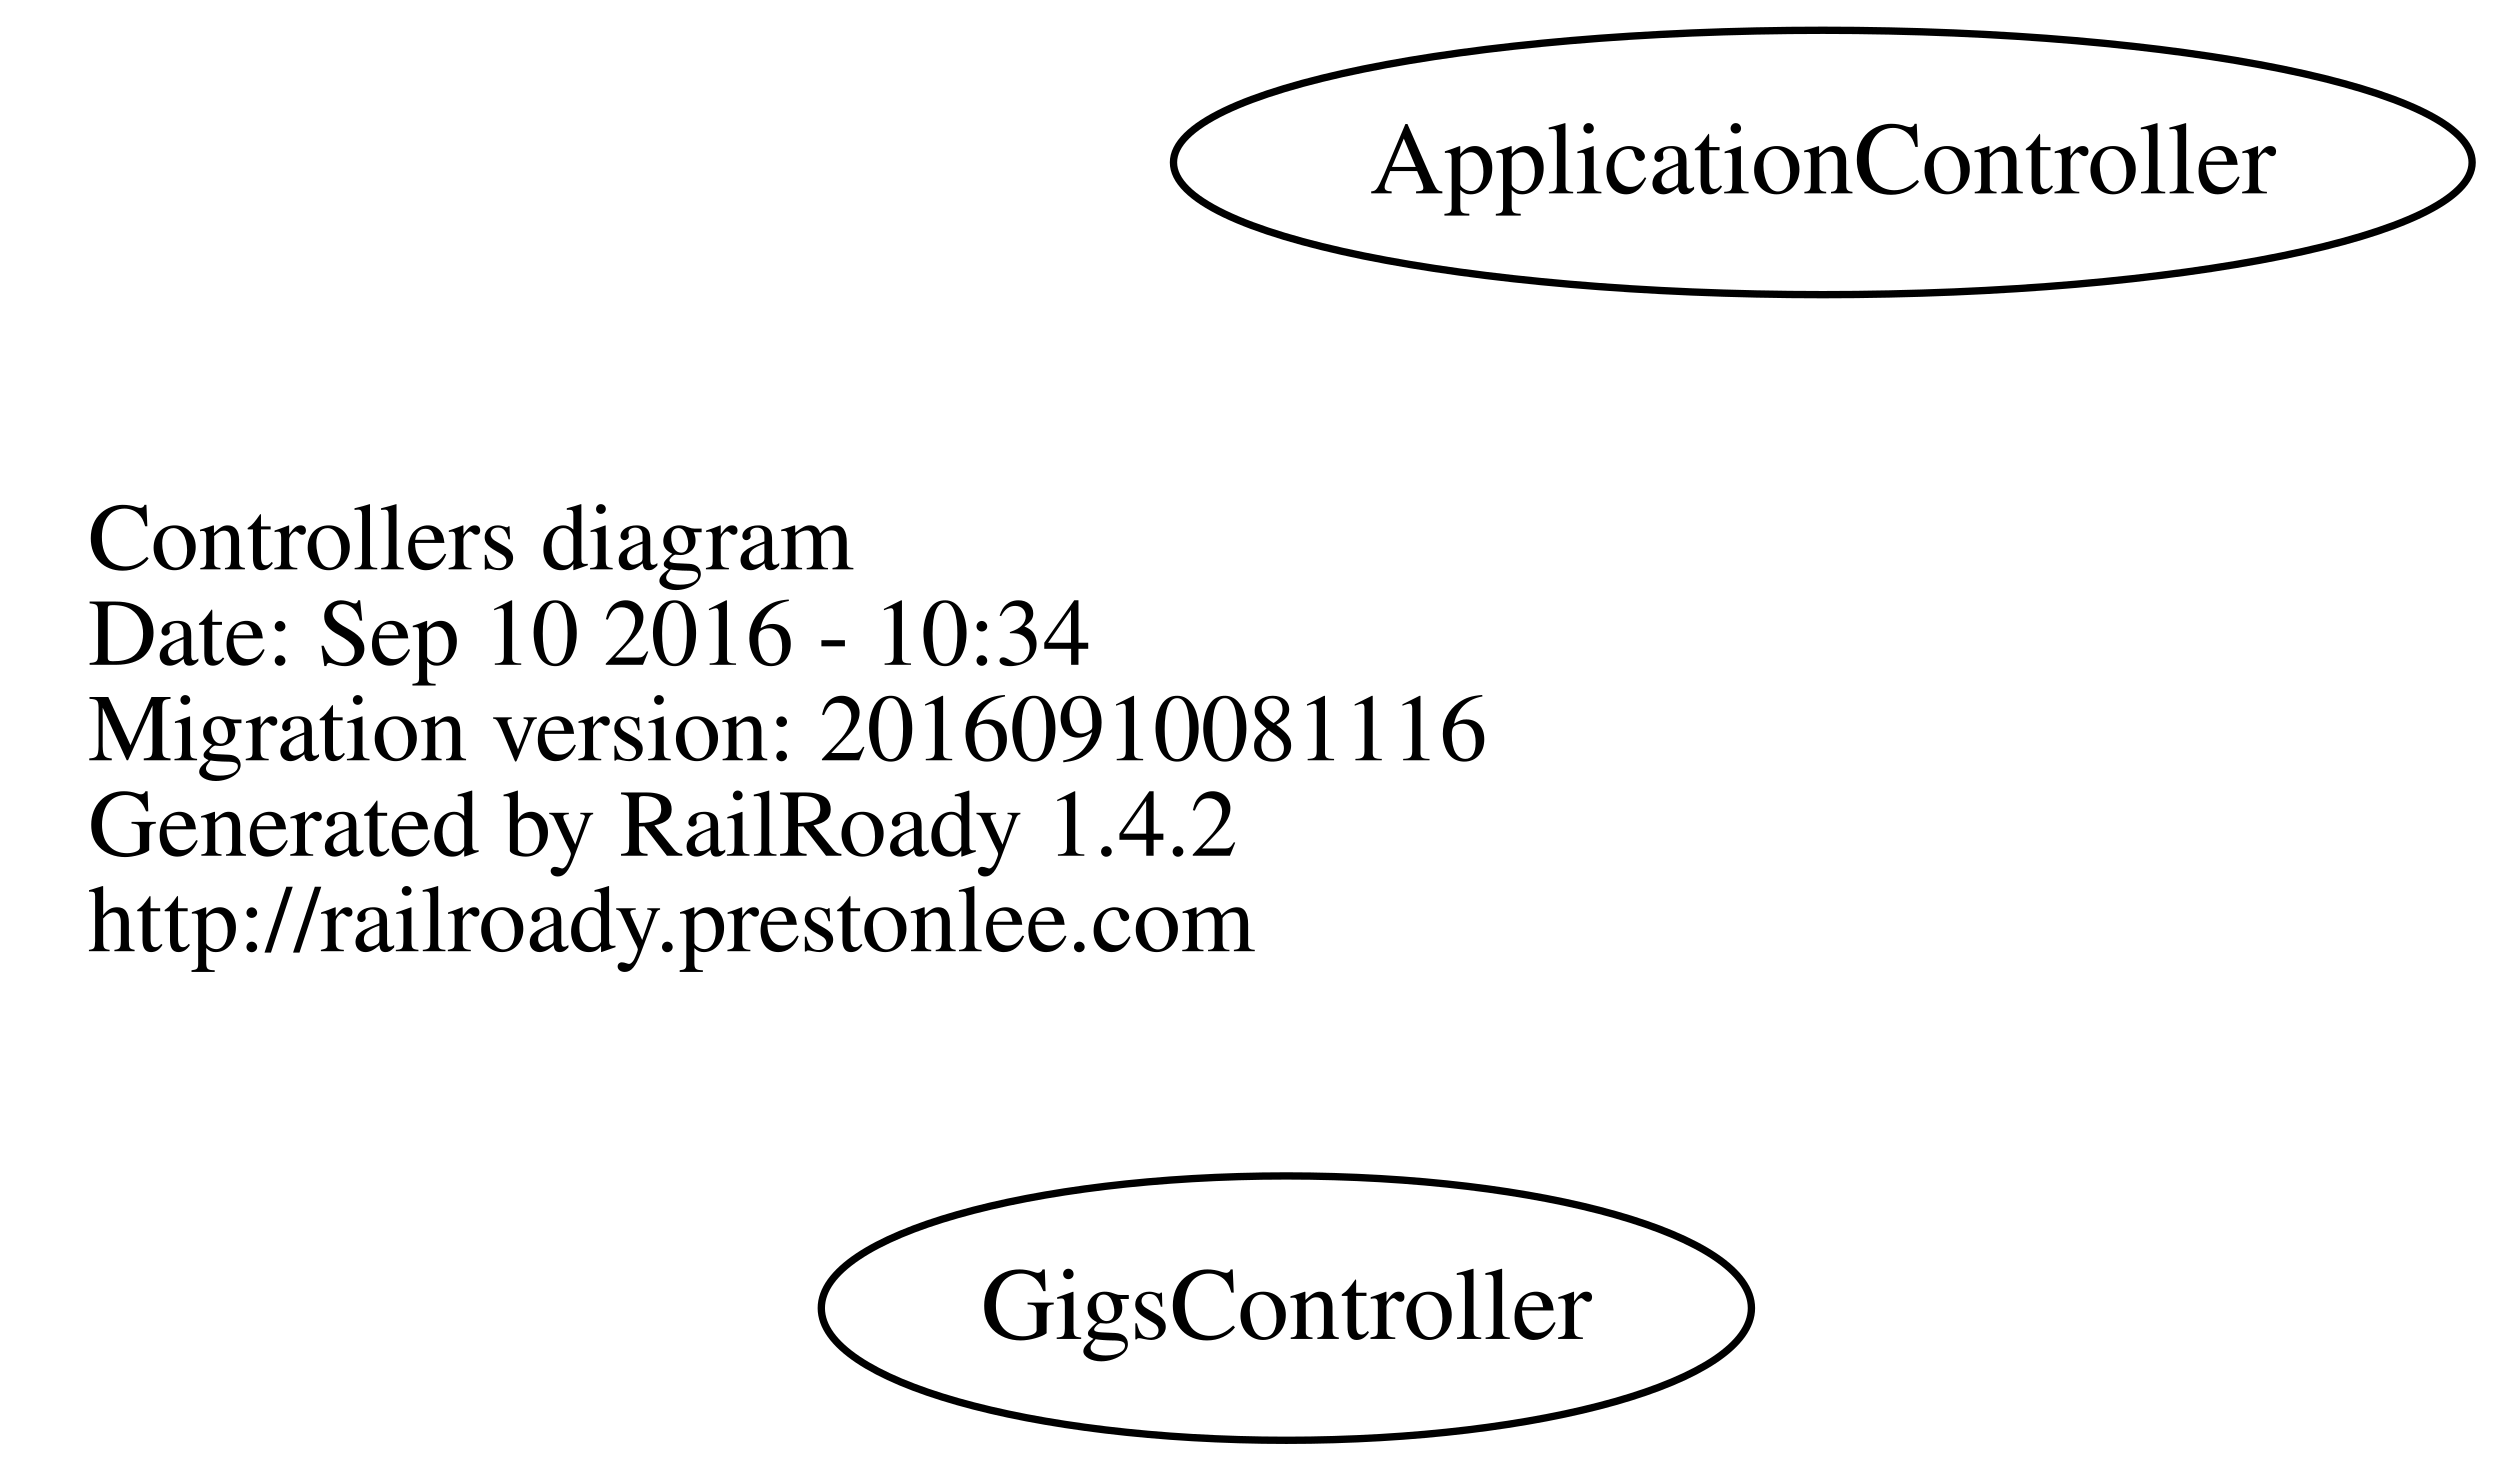
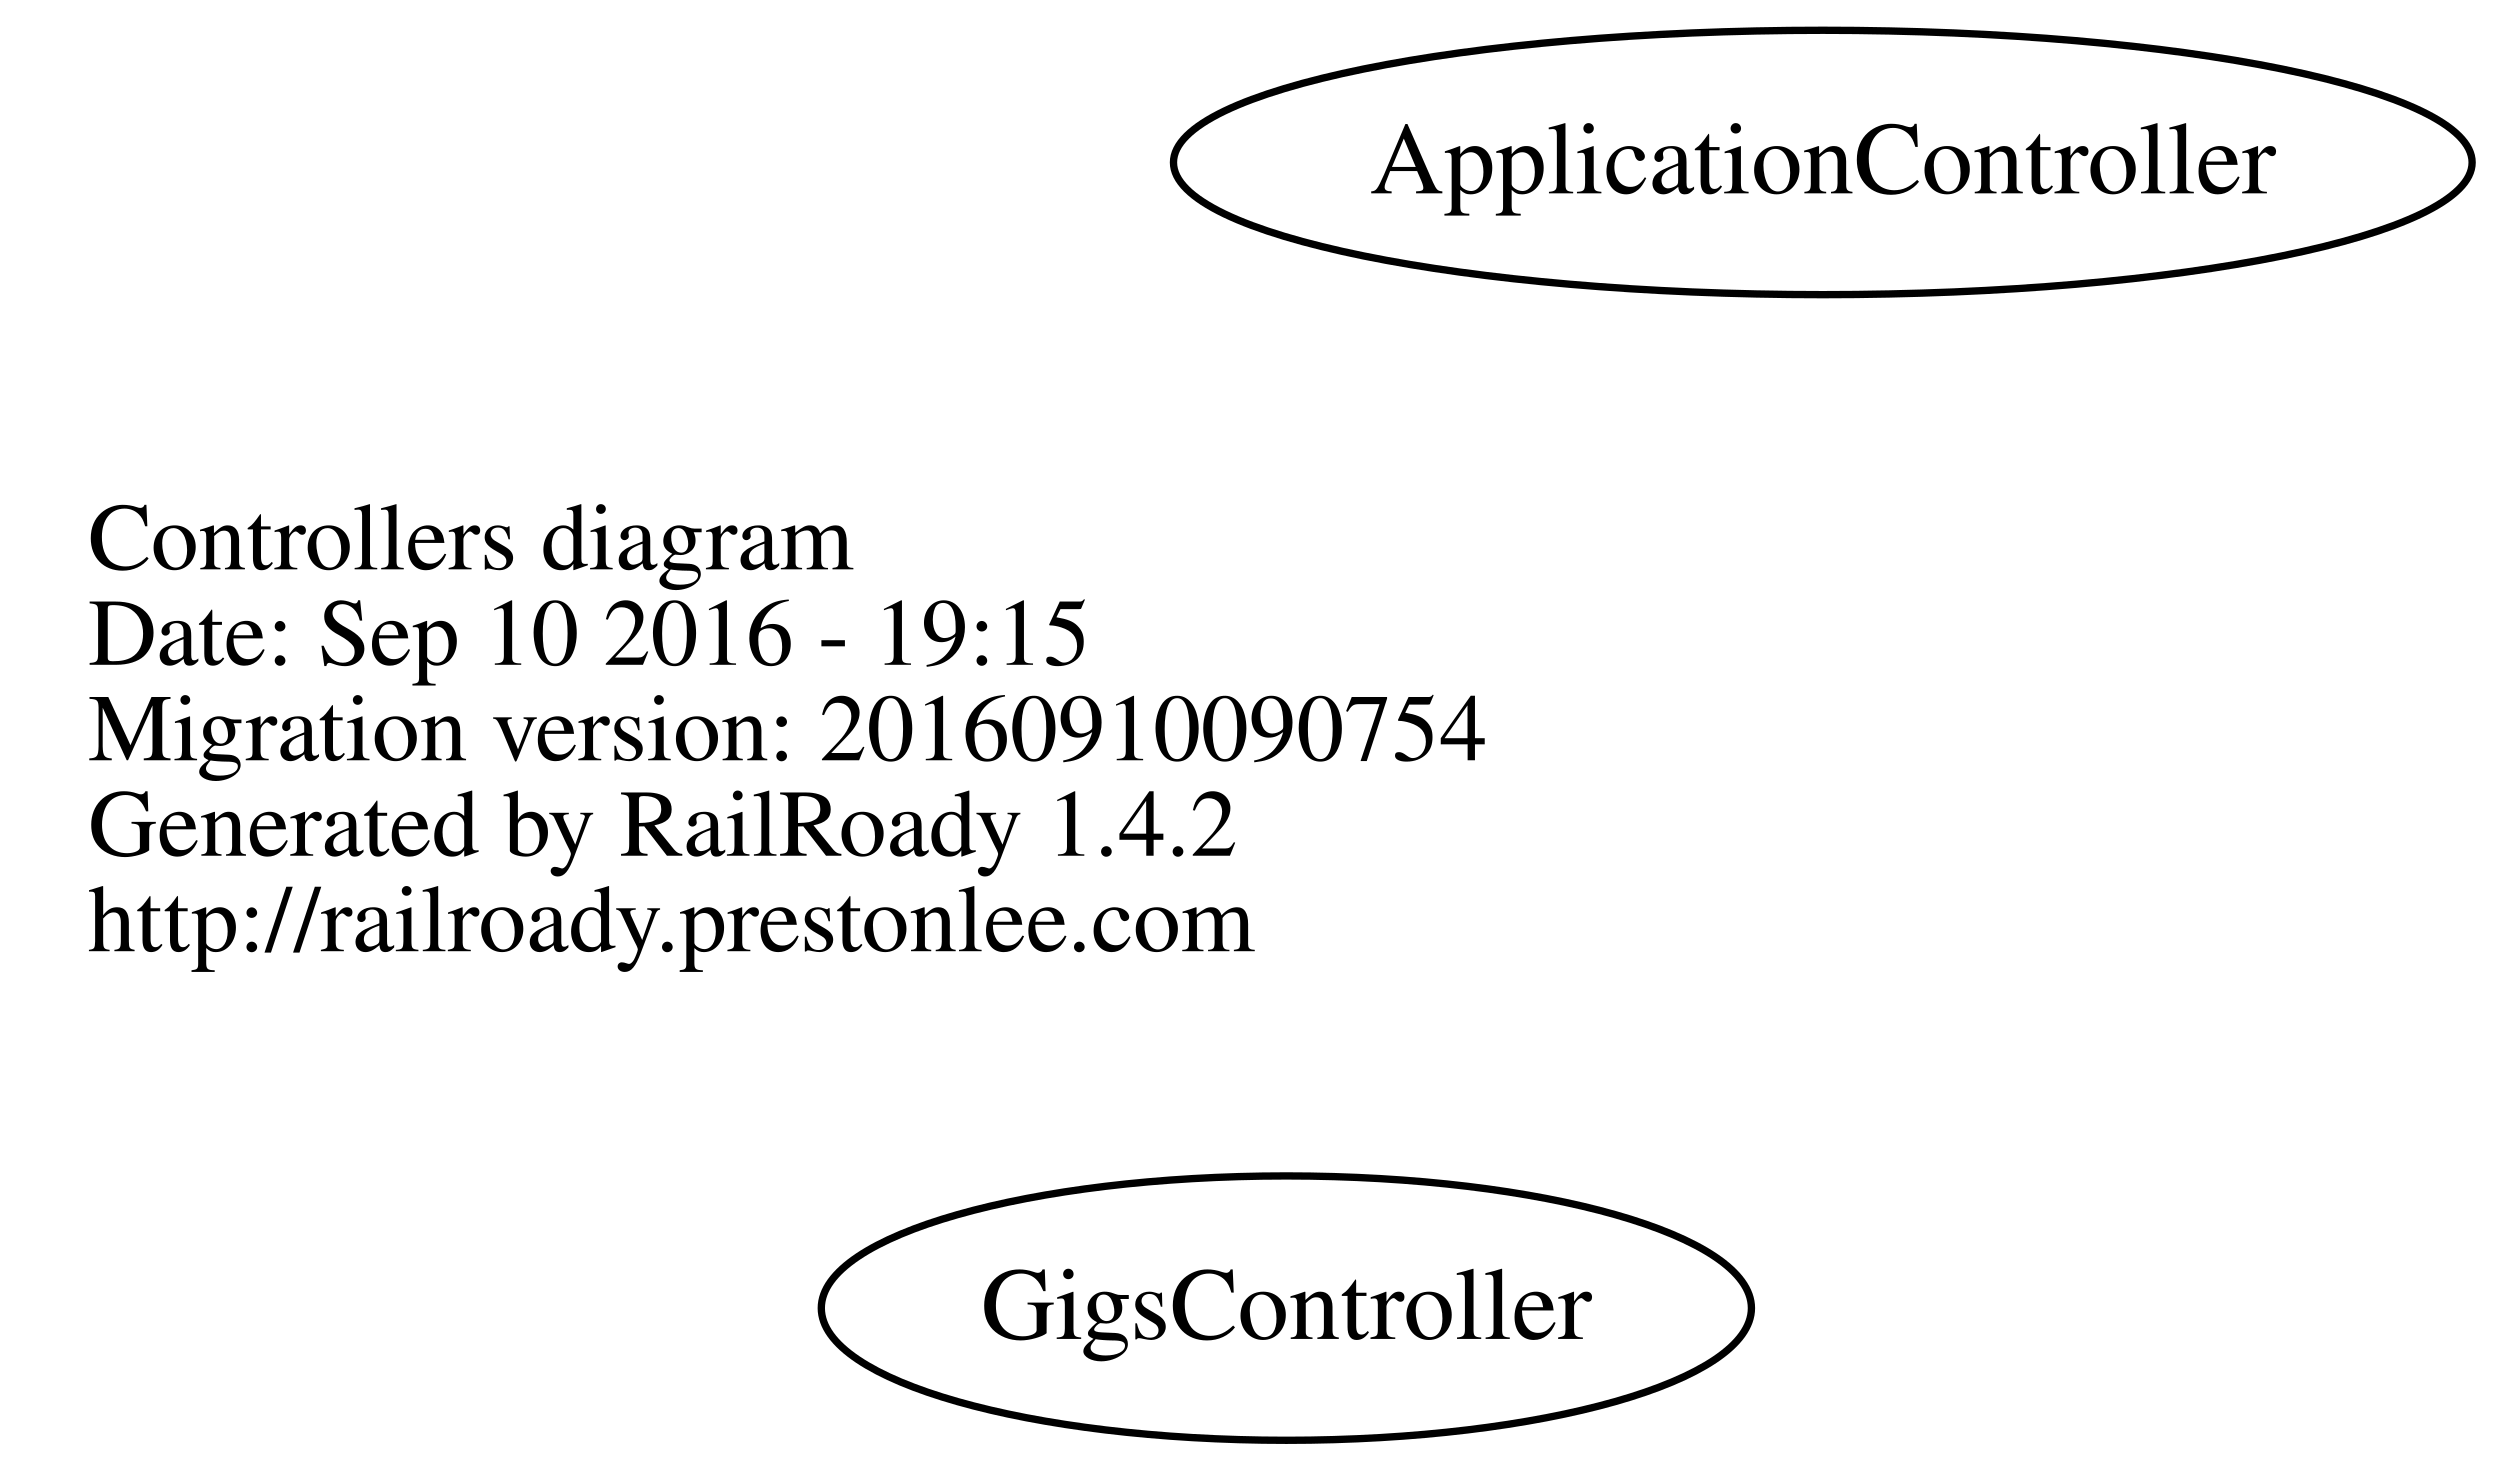
<svg xmlns="http://www.w3.org/2000/svg" width="340pt" height="200pt" viewBox="0.00 0.00 340.42 200.00">
  <g id="graph0" class="graph" transform="scale(1 1) rotate(0) translate(4 196)">
    <polygon fill="none" stroke="none" points="-4,4 -4,-196 336.417,-196 336.417,4 -4,4" />
    <g id="node1" class="node">
      <text text-anchor="start" x="8" y="-118.6" font-family="Times,serif" font-size="13.00">Controllers diagram</text>
-       <text text-anchor="start" x="8" y="-105.6" font-family="Times,serif" font-size="13.00">Date: Sep 10 2016 - 10:34</text>
-       <text text-anchor="start" x="8" y="-92.6" font-family="Times,serif" font-size="13.00">Migration version: 20160910081116</text>
+       <text text-anchor="start" x="8" y="-105.6" font-family="Times,serif" font-size="13.00">Date: Sep 10 2016 - 19:15</text>
+       <text text-anchor="start" x="8" y="-92.6" font-family="Times,serif" font-size="13.00">Migration version: 20160910090754</text>
      <text text-anchor="start" x="8" y="-79.6" font-family="Times,serif" font-size="13.00">Generated by RailRoady 1.4.2</text>
      <text text-anchor="start" x="8" y="-66.6" font-family="Times,serif" font-size="13.00">http://railroady.prestonlee.com</text>
    </g>
    <g id="node2" class="node">
      <ellipse fill="none" stroke="black" cx="244.208" cy="-174" rx="88.417" ry="18" />
      <text text-anchor="middle" x="244.208" y="-169.8" font-family="Times,serif" font-size="14.00">ApplicationController</text>
    </g>
    <g id="node3" class="node">
      <ellipse fill="none" stroke="black" cx="171.163" cy="-18" rx="63.327" ry="18" />
      <text text-anchor="middle" x="171.163" y="-13.8" font-family="Times,serif" font-size="14.00">GigsController</text>
    </g>
  </g>
</svg>
